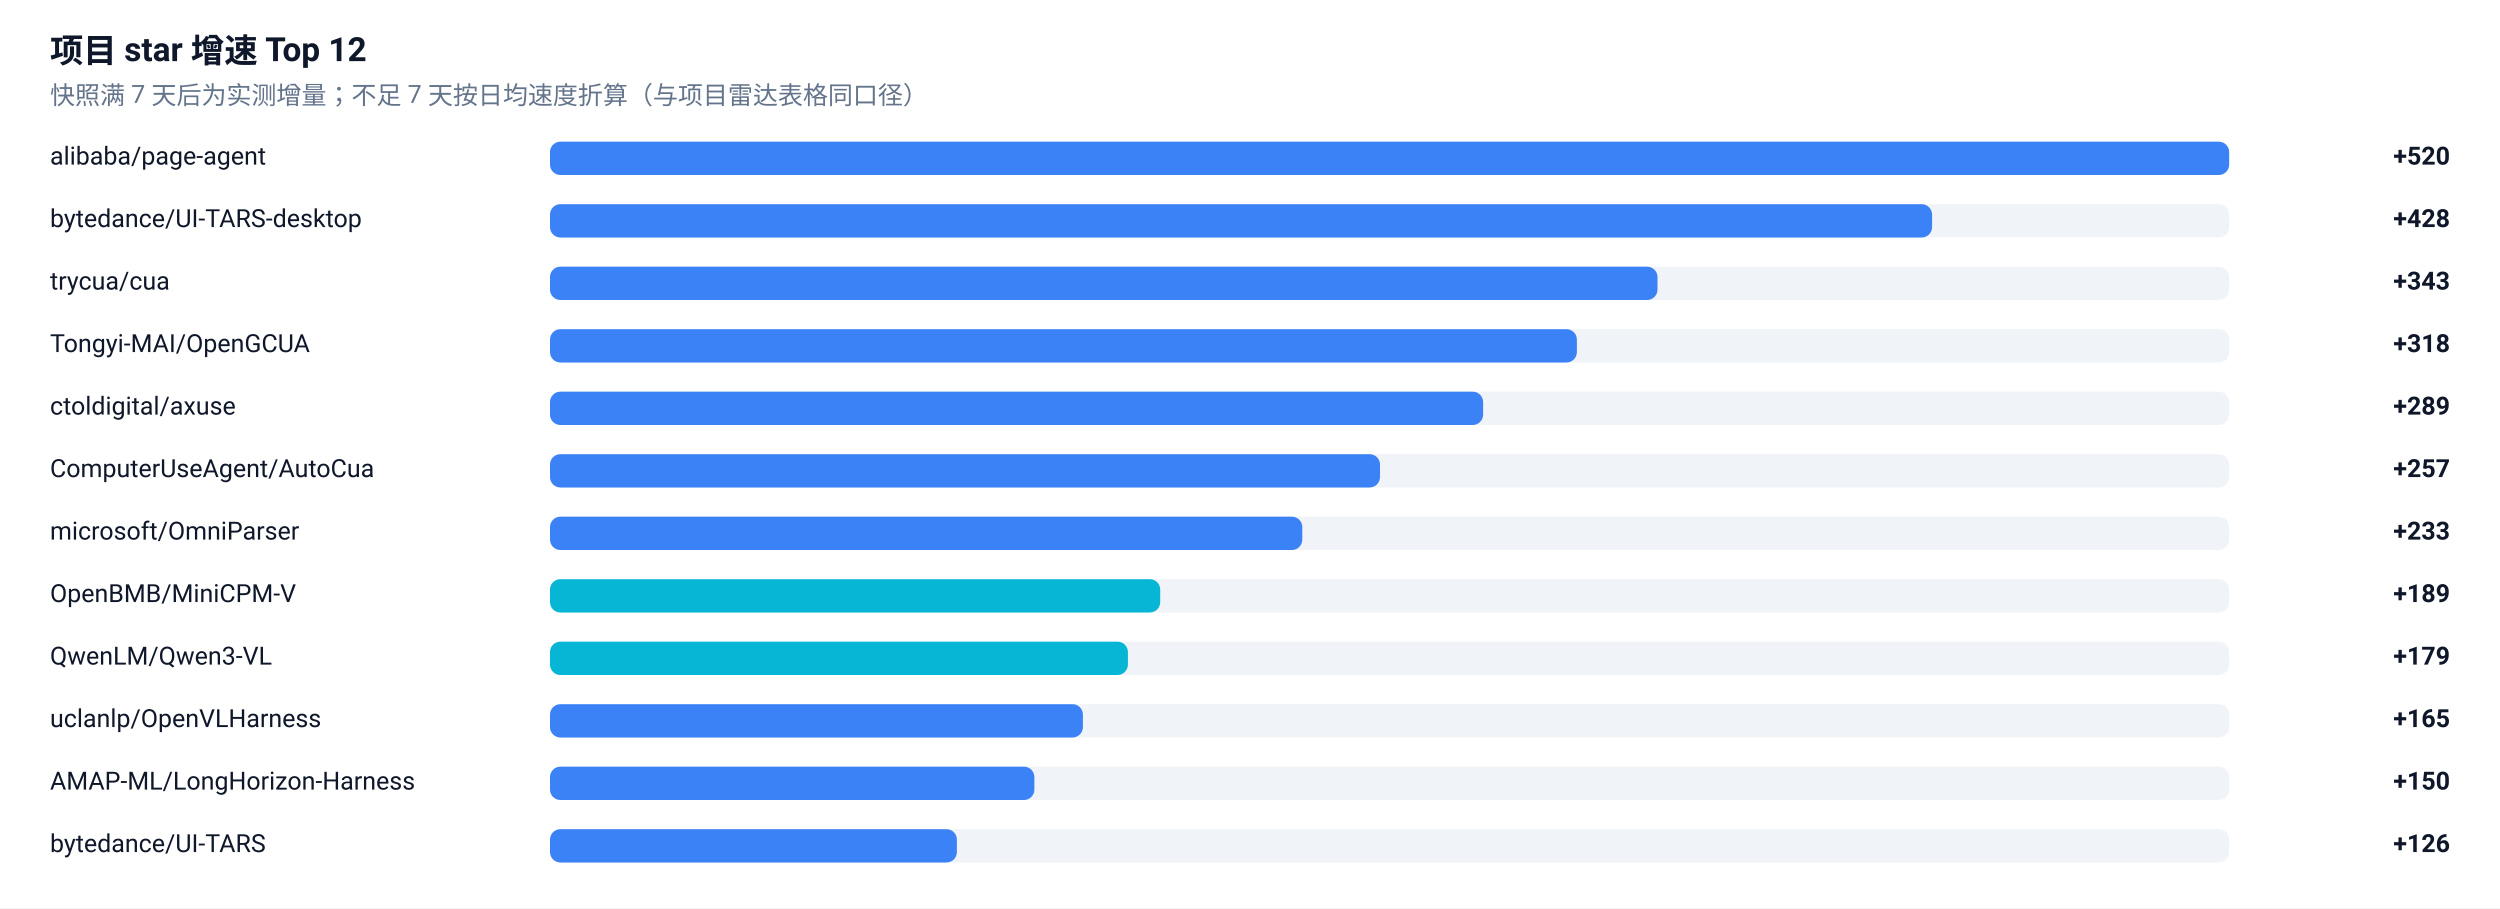
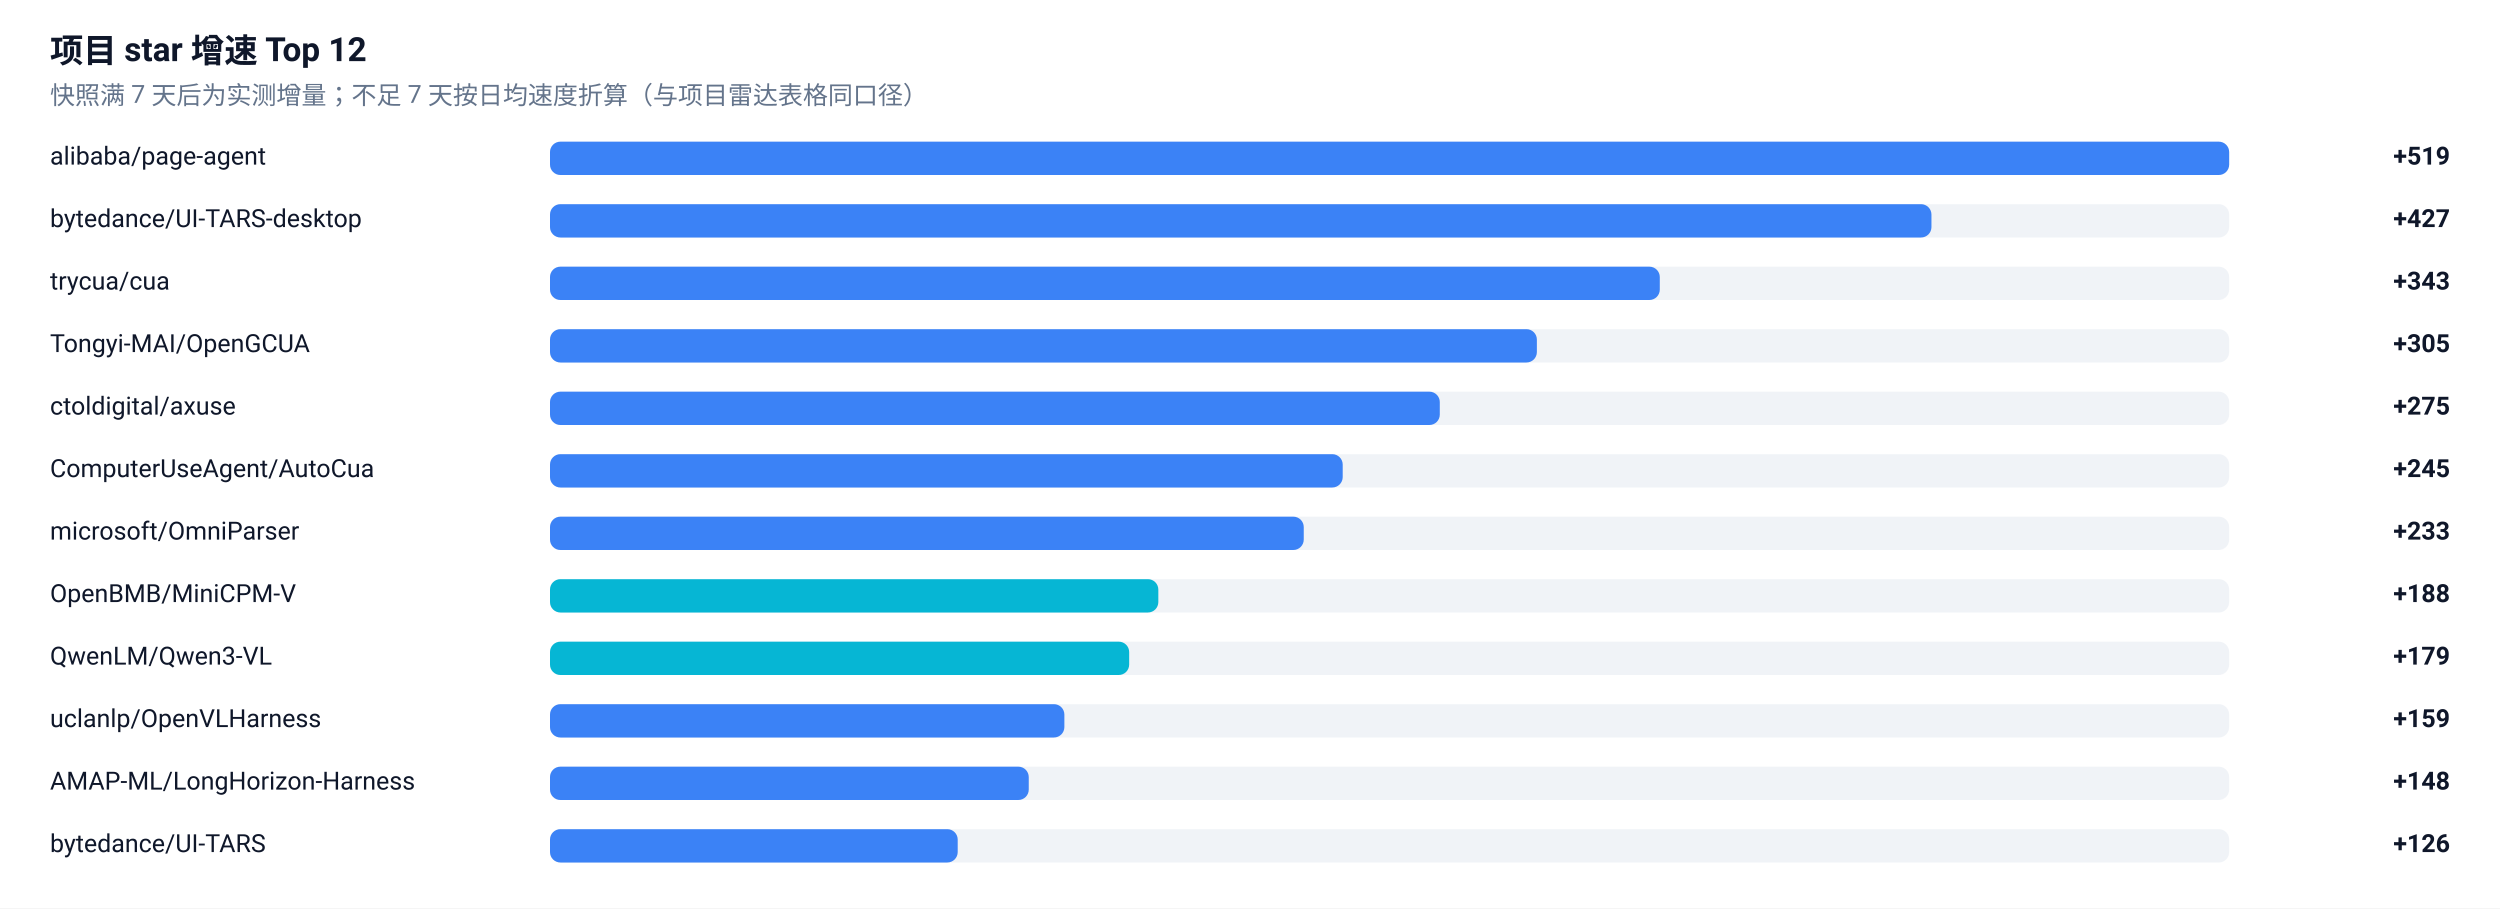
<svg xmlns="http://www.w3.org/2000/svg" width="1200" height="436" viewBox="0 0 1200 436" role="img" aria-label="项目 star 增速榜">
  <rect width="1200" height="436" fill="#FFFFFF" />
  <g font-family="-apple-system, BlinkMacSystemFont, 'Segoe UI', 'Noto Sans SC', 'PingFang SC', 'Microsoft YaHei', Roboto, sans-serif">
    <text x="24" y="30" font-size="16" font-weight="600" fill="#0F172A">项目 star 增速 Top 12</text>
    <text x="24" y="50" font-size="12" fill="#64748B">快照满 7 天后为实测增量；不足 7 天按日均速度折算（与项目雷达表格同口径）</text>
    <text x="24" y="79" font-size="12" fill="#0F172A">alibaba/page-agent</text>
    <rect x="264" y="68" width="806" height="16" rx="5" fill="#E2E8F0" fill-opacity="0.5" />
    <rect x="264" y="68" width="806.0" height="16" rx="5" fill="#3B82F6" />
-     <text x="1176" y="79" font-size="12" font-weight="600" text-anchor="end" fill="#0F172A">+520</text>
+     <text x="1176" y="79" font-size="12" font-weight="600" text-anchor="end" fill="#0F172A">+519</text>
    <text x="24" y="109" font-size="12" fill="#0F172A">bytedance/UI-TARS-desktop</text>
    <rect x="264" y="98" width="806" height="16" rx="5" fill="#E2E8F0" fill-opacity="0.5" />
-     <rect x="264" y="98" width="663.4" height="16" rx="5" fill="#3B82F6" />
-     <text x="1176" y="109" font-size="12" font-weight="600" text-anchor="end" fill="#0F172A">+428</text>
+     <rect x="264" y="98" width="663.1" height="16" rx="5" fill="#3B82F6" />
+     <text x="1176" y="109" font-size="12" font-weight="600" text-anchor="end" fill="#0F172A">+427</text>
    <text x="24" y="139" font-size="12" fill="#0F172A">trycua/cua</text>
    <rect x="264" y="128" width="806" height="16" rx="5" fill="#E2E8F0" fill-opacity="0.5" />
-     <rect x="264" y="128" width="531.6" height="16" rx="5" fill="#3B82F6" />
+     <rect x="264" y="128" width="532.7" height="16" rx="5" fill="#3B82F6" />
    <text x="1176" y="139" font-size="12" font-weight="600" text-anchor="end" fill="#0F172A">+343</text>
    <text x="24" y="169" font-size="12" fill="#0F172A">Tongyi-MAI/OpenGCUA</text>
    <rect x="264" y="158" width="806" height="16" rx="5" fill="#E2E8F0" fill-opacity="0.5" />
-     <rect x="264" y="158" width="492.9" height="16" rx="5" fill="#3B82F6" />
-     <text x="1176" y="169" font-size="12" font-weight="600" text-anchor="end" fill="#0F172A">+318</text>
+     <rect x="264" y="158" width="473.7" height="16" rx="5" fill="#3B82F6" />
+     <text x="1176" y="169" font-size="12" font-weight="600" text-anchor="end" fill="#0F172A">+305</text>
    <text x="24" y="199" font-size="12" fill="#0F172A">ctoldigital/axuse</text>
    <rect x="264" y="188" width="806" height="16" rx="5" fill="#E2E8F0" fill-opacity="0.5" />
-     <rect x="264" y="188" width="447.9" height="16" rx="5" fill="#3B82F6" />
-     <text x="1176" y="199" font-size="12" font-weight="600" text-anchor="end" fill="#0F172A">+289</text>
+     <rect x="264" y="188" width="427.1" height="16" rx="5" fill="#3B82F6" />
+     <text x="1176" y="199" font-size="12" font-weight="600" text-anchor="end" fill="#0F172A">+275</text>
    <text x="24" y="229" font-size="12" fill="#0F172A">ComputerUseAgent/AutoCua</text>
    <rect x="264" y="218" width="806" height="16" rx="5" fill="#E2E8F0" fill-opacity="0.5" />
-     <rect x="264" y="218" width="398.4" height="16" rx="5" fill="#3B82F6" />
-     <text x="1176" y="229" font-size="12" font-weight="600" text-anchor="end" fill="#0F172A">+257</text>
+     <rect x="264" y="218" width="380.5" height="16" rx="5" fill="#3B82F6" />
+     <text x="1176" y="229" font-size="12" font-weight="600" text-anchor="end" fill="#0F172A">+245</text>
    <text x="24" y="259" font-size="12" fill="#0F172A">microsoft/OmniParser</text>
    <rect x="264" y="248" width="806" height="16" rx="5" fill="#E2E8F0" fill-opacity="0.5" />
-     <rect x="264" y="248" width="361.1" height="16" rx="5" fill="#3B82F6" />
+     <rect x="264" y="248" width="361.8" height="16" rx="5" fill="#3B82F6" />
    <text x="1176" y="259" font-size="12" font-weight="600" text-anchor="end" fill="#0F172A">+233</text>
    <text x="24" y="289" font-size="12" fill="#0F172A">OpenBMB/MiniCPM-V</text>
    <rect x="264" y="278" width="806" height="16" rx="5" fill="#E2E8F0" fill-opacity="0.5" />
-     <rect x="264" y="278" width="292.9" height="16" rx="5" fill="#06B6D4" />
-     <text x="1176" y="289" font-size="12" font-weight="600" text-anchor="end" fill="#0F172A">+189</text>
+     <rect x="264" y="278" width="292.0" height="16" rx="5" fill="#06B6D4" />
+     <text x="1176" y="289" font-size="12" font-weight="600" text-anchor="end" fill="#0F172A">+188</text>
    <text x="24" y="319" font-size="12" fill="#0F172A">QwenLM/Qwen3-VL</text>
    <rect x="264" y="308" width="806" height="16" rx="5" fill="#E2E8F0" fill-opacity="0.5" />
-     <rect x="264" y="308" width="277.4" height="16" rx="5" fill="#06B6D4" />
+     <rect x="264" y="308" width="278.0" height="16" rx="5" fill="#06B6D4" />
    <text x="1176" y="319" font-size="12" font-weight="600" text-anchor="end" fill="#0F172A">+179</text>
    <text x="24" y="349" font-size="12" fill="#0F172A">uclanlp/OpenVLHarness</text>
    <rect x="264" y="338" width="806" height="16" rx="5" fill="#E2E8F0" fill-opacity="0.5" />
-     <rect x="264" y="338" width="255.8" height="16" rx="5" fill="#3B82F6" />
-     <text x="1176" y="349" font-size="12" font-weight="600" text-anchor="end" fill="#0F172A">+165</text>
+     <rect x="264" y="338" width="246.9" height="16" rx="5" fill="#3B82F6" />
+     <text x="1176" y="349" font-size="12" font-weight="600" text-anchor="end" fill="#0F172A">+159</text>
    <text x="24" y="379" font-size="12" fill="#0F172A">AMAP-ML/LongHorizon-Harness</text>
    <rect x="264" y="368" width="806" height="16" rx="5" fill="#E2E8F0" fill-opacity="0.5" />
-     <rect x="264" y="368" width="232.5" height="16" rx="5" fill="#3B82F6" />
-     <text x="1176" y="379" font-size="12" font-weight="600" text-anchor="end" fill="#0F172A">+150</text>
+     <rect x="264" y="368" width="229.8" height="16" rx="5" fill="#3B82F6" />
+     <text x="1176" y="379" font-size="12" font-weight="600" text-anchor="end" fill="#0F172A">+148</text>
    <text x="24" y="409" font-size="12" fill="#0F172A">bytedance/UI-TARS</text>
    <rect x="264" y="398" width="806" height="16" rx="5" fill="#E2E8F0" fill-opacity="0.5" />
-     <rect x="264" y="398" width="195.3" height="16" rx="5" fill="#3B82F6" />
+     <rect x="264" y="398" width="195.7" height="16" rx="5" fill="#3B82F6" />
    <text x="1176" y="409" font-size="12" font-weight="600" text-anchor="end" fill="#0F172A">+126</text>
  </g>
</svg>
